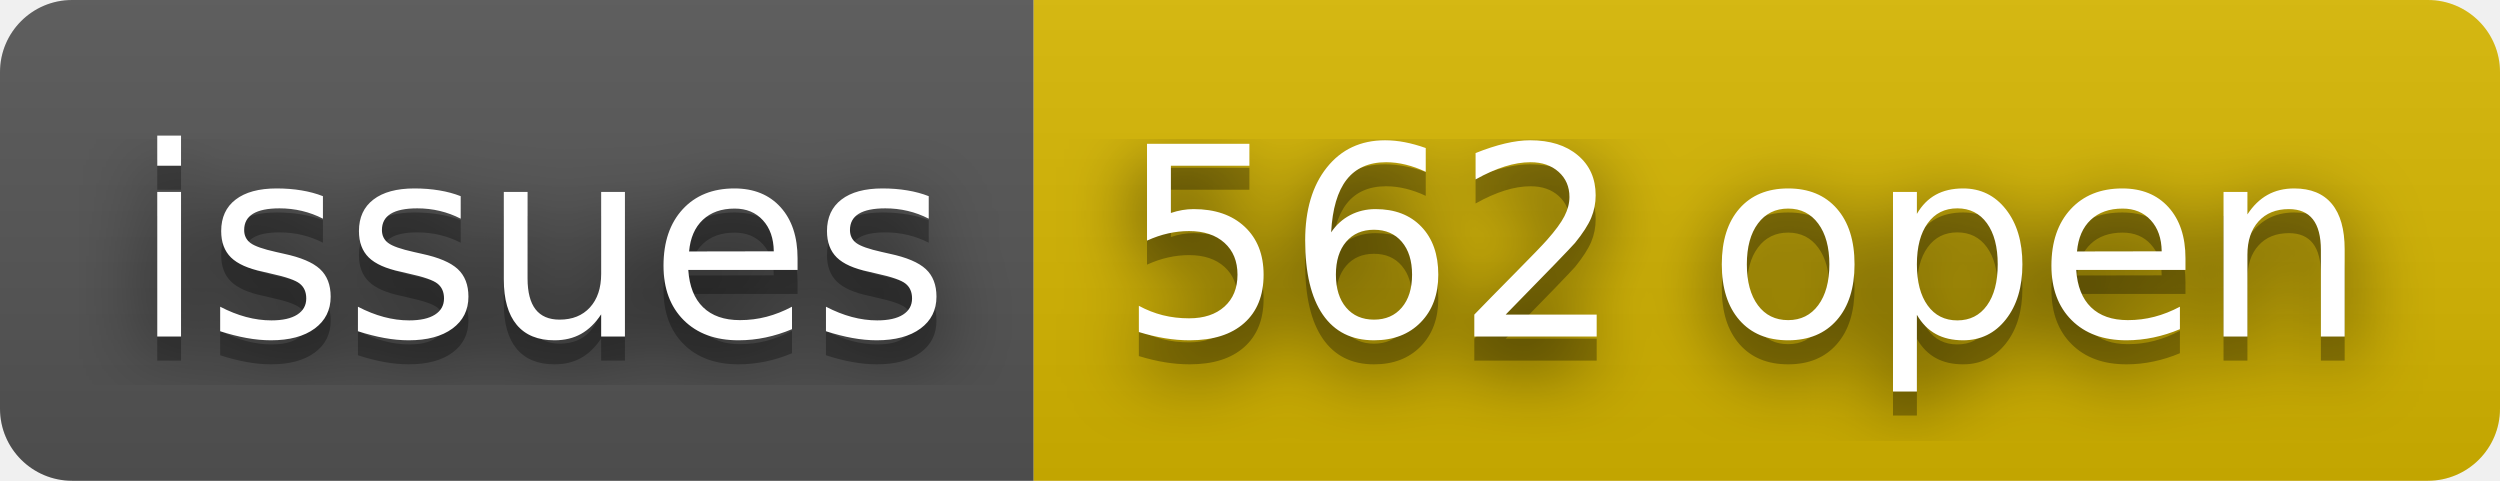
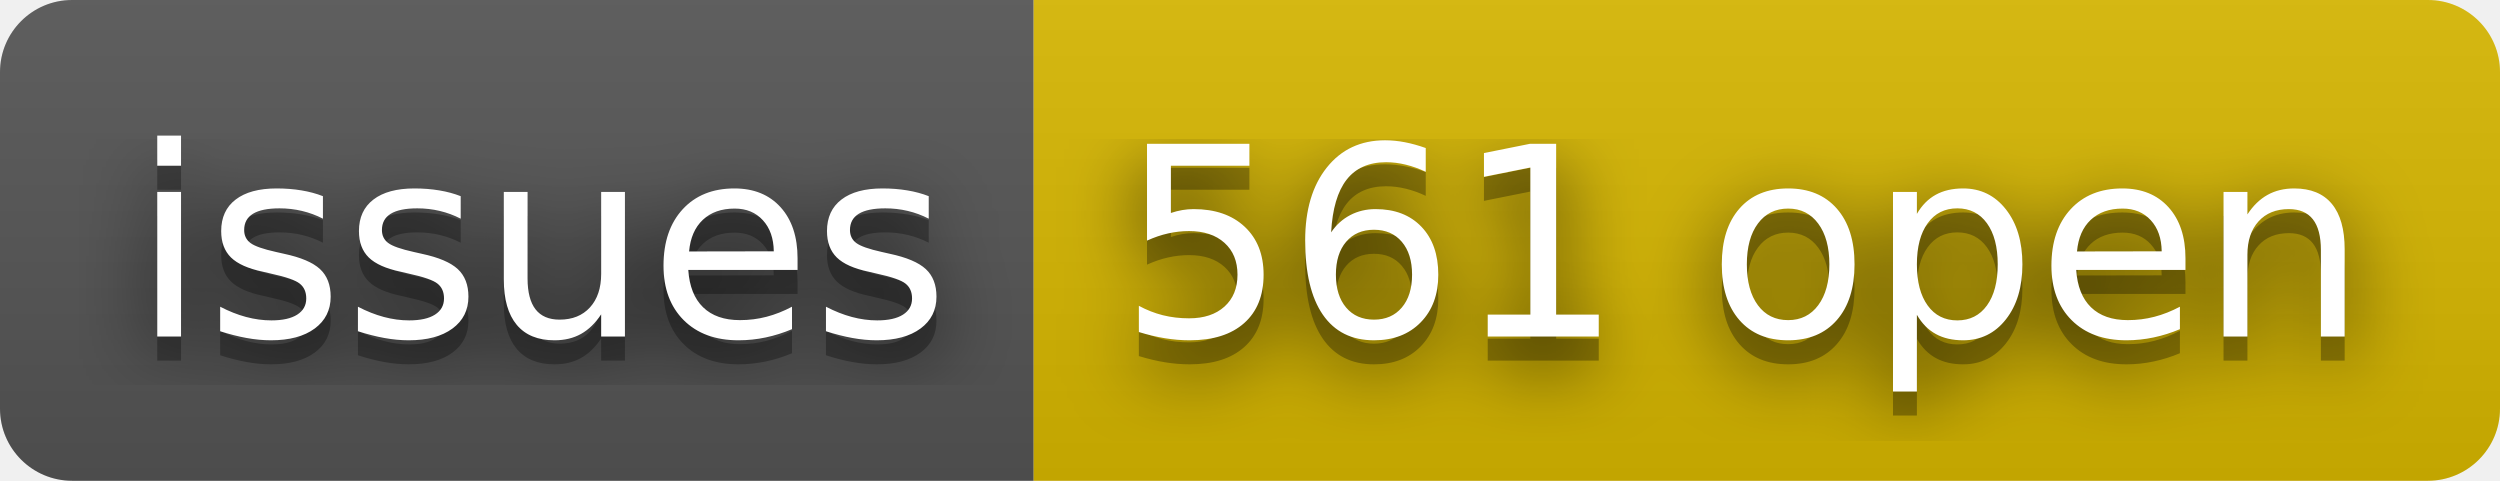
- <svg xmlns="http://www.w3.org/2000/svg" width="104" height="20" role="img" aria-label="issues: 562 open">
+ <svg xmlns="http://www.w3.org/2000/svg" width="104" height="20" role="img" aria-label="issues: 561 open">
  <filter id="blur">
    <feGaussianBlur stdDeviation="16" />
  </filter>
  <linearGradient id="s" x2="0" y2="100%">
    <stop offset="0" stop-color="#bbb" stop-opacity=".1" />
    <stop offset="1" stop-opacity=".1" />
  </linearGradient>
  <clipPath id="r">
    <rect width="104" height="20" rx="3" />
  </clipPath>
  <g clip-path="url(#r)">
    <rect width="43" height="20" fill="#555" />
    <rect x="43" width="61" height="20" fill="#d8b800" />
    <rect width="104" height="20" fill="url(#s)" />
  </g>
  <g fill="#fff" text-anchor="middle" font-family="Verdana,Geneva,DejaVu Sans,sans-serif" text-rendering="geometricPrecision" font-size="110">
    <g transform="scale(.1)">
      <g aria-hidden="true" fill="#010101">
        <text x="225" y="150" fill-opacity=".8" filter="url(#blur)" textLength="330">issues</text>
        <text x="225" y="150" fill-opacity=".3" textLength="330">issues</text>
      </g>
      <text x="225" y="140" textLength="330">issues</text>
    </g>
    <g transform="scale(.1)">
      <g aria-hidden="true" fill="#010101">
-         <text x="725" y="150" fill-opacity=".8" filter="url(#blur)" textLength="510">562 open</text>
-         <text x="725" y="150" fill-opacity=".3" textLength="510">562 open</text>
+         <text x="725" y="150" fill-opacity=".8" filter="url(#blur)" textLength="510">561 open</text>
+         <text x="725" y="150" fill-opacity=".3" textLength="510">561 open</text>
      </g>
-       <text x="725" y="140" textLength="510">562 open</text>
+       <text x="725" y="140" textLength="510">561 open</text>
    </g>
  </g>
</svg>
